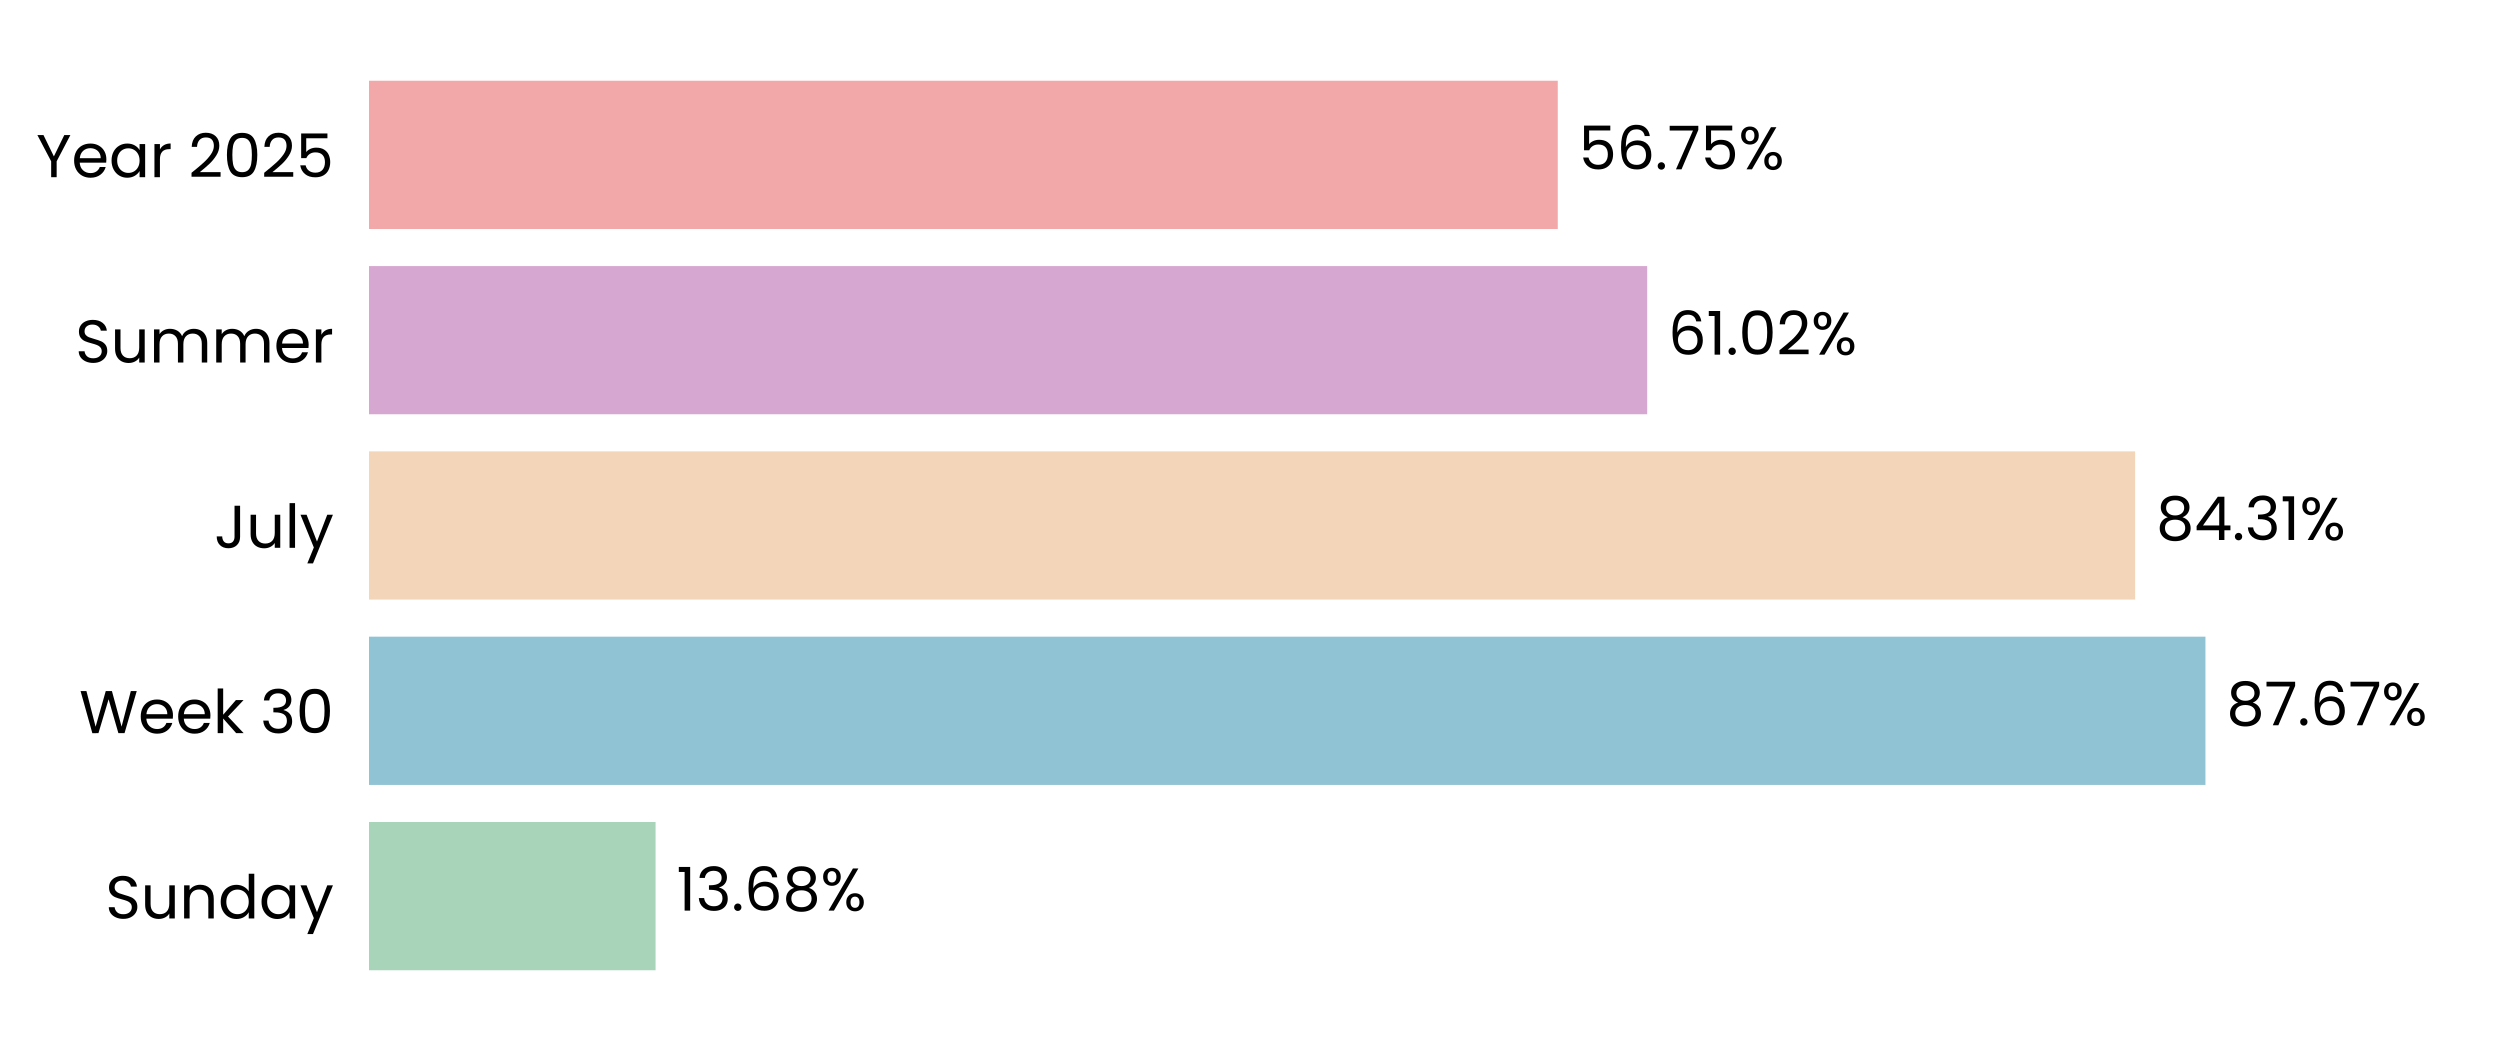
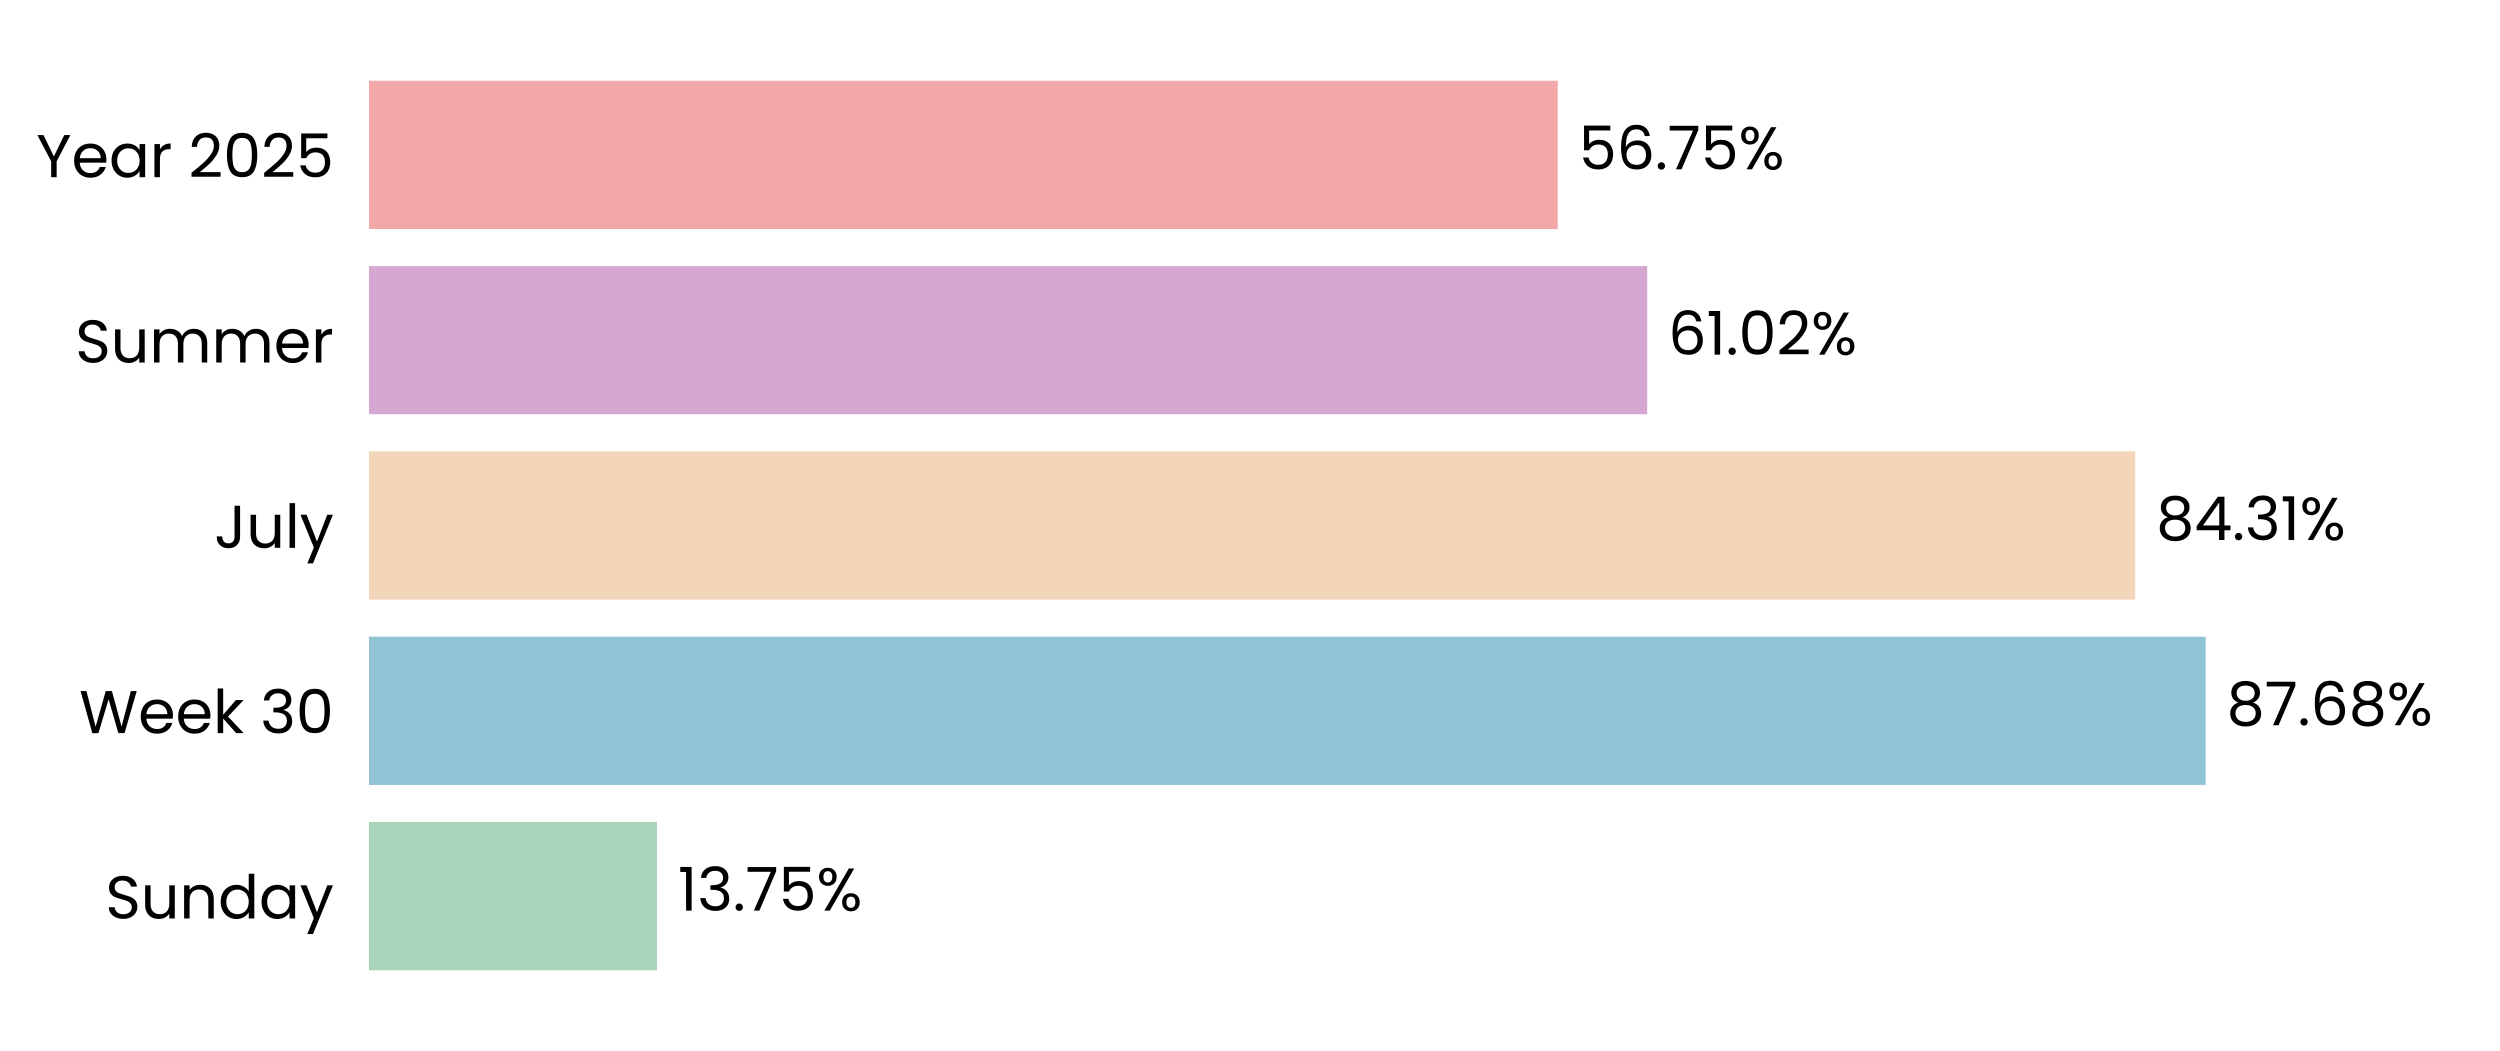
<svg xmlns="http://www.w3.org/2000/svg" xmlns:xlink="http://www.w3.org/1999/xlink" width="496.691pt" height="208.8pt" viewBox="0 0 496.691 208.8" version="1.1">
  <defs>
    <style type="text/css">*{stroke-linejoin: round; stroke-linecap: butt}</style>
  </defs>
  <g id="figure_1">
    <g id="patch_1">
      <path d="M 0 208.8  L 496.691 208.8  L 496.691 0  L 0 0  L 0 208.8  z " style="fill: none" />
    </g>
    <g id="axes_1">
      <g id="patch_2">
        <path d="M 73.311 201.6  L 489.491 201.6  L 489.491 7.2  L 73.311 7.2  L 73.311 201.6  z " style="fill: none" />
      </g>
      <g id="patch_3">
-         <path d="M 73.311 192.764  L 130.247 192.764  L 130.247 163.309  L 73.311 163.309  z " clip-path="url(#p940c2c14b8)" style="fill: #a8d5ba" />
+         <path d="M 73.311 192.764  L 130.536 192.764  L 130.536 163.309  L 73.311 163.309  z " clip-path="url(#p54366ffecf)" style="fill: #a8d5ba" />
      </g>
      <g id="patch_4">
-         <path d="M 73.311 155.945  L 438.171 155.945  L 438.171 126.491  L 73.311 126.491  z " clip-path="url(#p940c2c14b8)" style="fill: #90c3d4" />
+         <path d="M 73.311 155.945  L 438.212 155.945  L 438.212 126.491  L 73.311 126.491  z " clip-path="url(#p54366ffecf)" style="fill: #90c3d4" />
      </g>
      <g id="patch_5">
-         <path d="M 73.311 119.127  L 424.202 119.127  L 424.202 89.673  L 73.311 89.673  z " clip-path="url(#p940c2c14b8)" style="fill: #f3d6ba" />
+         <path d="M 73.311 119.127  L 424.211 119.127  L 424.211 89.673  L 73.311 89.673  z " clip-path="url(#p54366ffecf)" style="fill: #f3d6ba" />
      </g>
      <g id="patch_6">
-         <path d="M 73.311 82.309  L 327.257 82.309  L 327.257 52.855  L 73.311 52.855  z " clip-path="url(#p940c2c14b8)" style="fill: #d6a8d1" />
+         <path d="M 73.311 82.309  L 327.26 82.309  L 327.26 52.855  L 73.311 52.855  z " clip-path="url(#p54366ffecf)" style="fill: #d6a8d1" />
      </g>
      <g id="patch_7">
-         <path d="M 73.311 45.491  L 309.493 45.491  L 309.493 16.036  L 73.311 16.036  z " clip-path="url(#p940c2c14b8)" style="fill: #f2a8a8" />
+         <path d="M 73.311 45.491  L 309.493 45.491  L 309.493 16.036  L 73.311 16.036  z " clip-path="url(#p54366ffecf)" style="fill: #f2a8a8" />
      </g>
      <g id="matplotlib.axis_1">
        <g id="ytick_1">
          <g id="text_1">
            <g transform="translate(20.92875 182.4764) scale(0.12 -0.12)">
              <defs>
                <path id="Poppins-Regular-53" d="M 1907 -45  Q 1466 -45 1117 112  Q 768 269 569 547  Q 371 826 365 1190  L 986 1190  Q 1018 877 1245 662  Q 1472 448 1907 448  Q 2323 448 2563 656  Q 2803 864 2803 1190  Q 2803 1446 2662 1606  Q 2522 1766 2310 1849  Q 2099 1933 1741 2029  Q 1299 2144 1033 2259  Q 768 2374 579 2620  Q 390 2867 390 3283  Q 390 3648 576 3929  Q 762 4211 1098 4364  Q 1434 4518 1869 4518  Q 2496 4518 2896 4204  Q 3296 3891 3347 3373  L 2707 3373  Q 2675 3629 2438 3824  Q 2202 4019 1811 4019  Q 1446 4019 1216 3830  Q 986 3642 986 3302  Q 986 3059 1123 2905  Q 1261 2752 1462 2672  Q 1664 2592 2029 2490  Q 2470 2368 2739 2249  Q 3008 2131 3200 1884  Q 3392 1638 3392 1216  Q 3392 890 3219 602  Q 3046 314 2707 134  Q 2368 -45 1907 -45  z " transform="scale(0.015625)" />
                <path id="Poppins-Regular-75" d="M 3603 3507  L 3603 0  L 3021 0  L 3021 518  Q 2854 250 2556 99  Q 2259 -51 1901 -51  Q 1491 -51 1164 118  Q 838 288 649 627  Q 461 966 461 1453  L 461 3507  L 1037 3507  L 1037 1530  Q 1037 1011 1299 732  Q 1562 454 2016 454  Q 2483 454 2752 742  Q 3021 1030 3021 1581  L 3021 3507  L 3603 3507  z " transform="scale(0.015625)" />
                <path id="Poppins-Regular-6e" d="M 2202 3571  Q 2842 3571 3238 3184  Q 3635 2797 3635 2067  L 3635 0  L 3059 0  L 3059 1984  Q 3059 2509 2796 2787  Q 2534 3066 2080 3066  Q 1619 3066 1347 2778  Q 1075 2490 1075 1939  L 1075 0  L 493 0  L 493 3507  L 1075 3507  L 1075 3008  Q 1248 3277 1545 3424  Q 1843 3571 2202 3571  z " transform="scale(0.015625)" />
                <path id="Poppins-Regular-64" d="M 275 1766  Q 275 2304 492 2710  Q 710 3117 1091 3341  Q 1472 3565 1946 3565  Q 2355 3565 2707 3376  Q 3059 3187 3245 2880  L 3245 4736  L 3834 4736  L 3834 0  L 3245 0  L 3245 659  Q 3072 346 2733 144  Q 2394 -58 1939 -58  Q 1472 -58 1091 172  Q 710 403 492 819  Q 275 1235 275 1766  z M 3245 1760  Q 3245 2157 3085 2451  Q 2925 2746 2653 2902  Q 2381 3059 2054 3059  Q 1728 3059 1459 2905  Q 1190 2752 1030 2457  Q 870 2163 870 1766  Q 870 1363 1030 1065  Q 1190 768 1459 611  Q 1728 454 2054 454  Q 2381 454 2653 611  Q 2925 768 3085 1065  Q 3245 1363 3245 1760  z " transform="scale(0.015625)" />
                <path id="Poppins-Regular-61" d="M 275 1766  Q 275 2304 492 2710  Q 710 3117 1091 3341  Q 1472 3565 1939 3565  Q 2400 3565 2739 3366  Q 3078 3168 3245 2867  L 3245 3507  L 3834 3507  L 3834 0  L 3245 0  L 3245 653  Q 3072 346 2729 144  Q 2387 -58 1933 -58  Q 1466 -58 1088 172  Q 710 403 492 819  Q 275 1235 275 1766  z M 3245 1760  Q 3245 2157 3085 2451  Q 2925 2746 2653 2902  Q 2381 3059 2054 3059  Q 1728 3059 1459 2905  Q 1190 2752 1030 2457  Q 870 2163 870 1766  Q 870 1363 1030 1065  Q 1190 768 1459 611  Q 1728 454 2054 454  Q 2381 454 2653 611  Q 2925 768 3085 1065  Q 3245 1363 3245 1760  z " transform="scale(0.015625)" />
                <path id="Poppins-Regular-79" d="M 3514 3507  L 1402 -1651  L 800 -1651  L 1491 38  L 77 3507  L 723 3507  L 1824 666  L 2912 3507  L 3514 3507  z " transform="scale(0.015625)" />
              </defs>
              <use xlink:href="#Poppins-Regular-53" />
              <use xlink:href="#Poppins-Regular-75" transform="translate(58.7 0)" />
              <use xlink:href="#Poppins-Regular-6e" transform="translate(122.7 0)" />
              <use xlink:href="#Poppins-Regular-64" transform="translate(186.7 0)" />
              <use xlink:href="#Poppins-Regular-61" transform="translate(254.3 0)" />
              <use xlink:href="#Poppins-Regular-79" transform="translate(321.8999 0)" />
            </g>
          </g>
        </g>
        <g id="ytick_2">
          <g id="text_2">
            <g transform="translate(15.73125 145.6582) scale(0.12 -0.12)">
              <defs>
                <path id="Poppins-Regular-57" d="M 6099 4461  L 4806 0  L 4154 0  L 3117 3590  L 2042 0  L 1395 -6  L 147 4461  L 768 4461  L 1741 678  L 2816 4461  L 3469 4461  L 4493 691  L 5472 4461  L 6099 4461  z " transform="scale(0.015625)" />
                <path id="Poppins-Regular-65" d="M 3693 1888  Q 3693 1722 3674 1536  L 870 1536  Q 902 1018 1225 726  Q 1549 435 2010 435  Q 2387 435 2640 611  Q 2893 787 2995 1082  L 3622 1082  Q 3482 576 3059 259  Q 2637 -58 2010 -58  Q 1510 -58 1116 166  Q 723 390 499 803  Q 275 1216 275 1760  Q 275 2304 492 2713  Q 710 3123 1104 3344  Q 1498 3565 2010 3565  Q 2509 3565 2893 3347  Q 3277 3130 3485 2749  Q 3693 2368 3693 1888  z M 3091 2010  Q 3091 2342 2944 2582  Q 2797 2822 2544 2947  Q 2291 3072 1984 3072  Q 1542 3072 1232 2790  Q 922 2509 877 2010  L 3091 2010  z " transform="scale(0.015625)" />
                <path id="Poppins-Regular-6b" d="M 2451 0  L 1075 1549  L 1075 0  L 493 0  L 493 4736  L 1075 4736  L 1075 1952  L 2426 3507  L 3238 3507  L 1587 1760  L 3245 0  L 2451 0  z " transform="scale(0.015625)" />
                <path id="Poppins-Regular-20" transform="scale(0.015625)" />
                <path id="Poppins-Regular-33" d="M 384 3462  Q 429 4051 838 4384  Q 1248 4717 1901 4717  Q 2336 4717 2653 4560  Q 2970 4403 3133 4134  Q 3296 3866 3296 3526  Q 3296 3130 3069 2842  Q 2842 2554 2477 2470  L 2477 2438  Q 2893 2336 3136 2035  Q 3379 1734 3379 1248  Q 3379 883 3212 592  Q 3046 301 2713 134  Q 2381 -32 1914 -32  Q 1235 -32 800 323  Q 365 678 314 1331  L 877 1331  Q 922 947 1190 704  Q 1459 461 1907 461  Q 2355 461 2588 694  Q 2822 928 2822 1299  Q 2822 1779 2502 1990  Q 2182 2202 1536 2202  L 1389 2202  L 1389 2688  L 1542 2688  Q 2131 2694 2432 2883  Q 2733 3072 2733 3469  Q 2733 3808 2512 4013  Q 2291 4218 1882 4218  Q 1485 4218 1241 4013  Q 998 3808 954 3462  L 384 3462  z " transform="scale(0.015625)" />
                <path id="Poppins-Regular-30" d="M 397 2362  Q 397 3462 755 4080  Q 1114 4698 2010 4698  Q 2899 4698 3257 4080  Q 3616 3462 3616 2362  Q 3616 1242 3257 621  Q 2899 0 2010 0  Q 1114 0 755 621  Q 397 1242 397 2362  z M 3040 2362  Q 3040 2918 2966 3305  Q 2893 3693 2665 3929  Q 2438 4166 2010 4166  Q 1574 4166 1347 3929  Q 1120 3693 1046 3305  Q 973 2918 973 2362  Q 973 1786 1046 1395  Q 1120 1005 1347 768  Q 1574 531 2010 531  Q 2438 531 2665 768  Q 2893 1005 2966 1395  Q 3040 1786 3040 2362  z " transform="scale(0.015625)" />
              </defs>
              <use xlink:href="#Poppins-Regular-57" />
              <use xlink:href="#Poppins-Regular-65" transform="translate(97.59999 0)" />
              <use xlink:href="#Poppins-Regular-65" transform="translate(159.6 0)" />
              <use xlink:href="#Poppins-Regular-6b" transform="translate(221.6 0)" />
              <use xlink:href="#Poppins-Regular-20" transform="translate(273.0999 0)" />
              <use xlink:href="#Poppins-Regular-33" transform="translate(299.7999 0)" />
              <use xlink:href="#Poppins-Regular-30" transform="translate(358.6999 0)" />
            </g>
          </g>
        </g>
        <g id="ytick_3">
          <g id="text_3">
            <g transform="translate(42.56437 108.84) scale(0.12 -0.12)">
              <defs>
                <path id="Poppins-Regular-4a" d="M 2739 4461  L 2739 1165  Q 2739 614 2400 284  Q 2061 -45 1504 -45  Q 941 -45 601 291  Q 262 627 262 1210  L 845 1210  Q 851 883 1014 678  Q 1178 474 1504 474  Q 1830 474 1990 669  Q 2150 864 2150 1165  L 2150 4461  L 2739 4461  z " transform="scale(0.015625)" />
                <path id="Poppins-Regular-6c" d="M 1075 4736  L 1075 0  L 493 0  L 493 4736  L 1075 4736  z " transform="scale(0.015625)" />
              </defs>
              <use xlink:href="#Poppins-Regular-4a" />
              <use xlink:href="#Poppins-Regular-75" transform="translate(52.99999 0)" />
              <use xlink:href="#Poppins-Regular-6c" transform="translate(117 0)" />
              <use xlink:href="#Poppins-Regular-79" transform="translate(141.6 0)" />
            </g>
          </g>
        </g>
        <g id="ytick_4">
          <g id="text_4">
            <g transform="translate(14.95125 72.02182) scale(0.12 -0.12)">
              <defs>
                <path id="Poppins-Regular-6d" d="M 4710 3571  Q 5120 3571 5440 3401  Q 5760 3232 5945 2893  Q 6131 2554 6131 2067  L 6131 0  L 5555 0  L 5555 1984  Q 5555 2509 5296 2787  Q 5037 3066 4595 3066  Q 4141 3066 3872 2774  Q 3603 2483 3603 1933  L 3603 0  L 3027 0  L 3027 1984  Q 3027 2509 2768 2787  Q 2509 3066 2067 3066  Q 1613 3066 1344 2774  Q 1075 2483 1075 1933  L 1075 0  L 493 0  L 493 3507  L 1075 3507  L 1075 3002  Q 1248 3277 1539 3424  Q 1830 3571 2182 3571  Q 2624 3571 2963 3372  Q 3302 3174 3469 2790  Q 3616 3162 3955 3366  Q 4294 3571 4710 3571  z " transform="scale(0.015625)" />
                <path id="Poppins-Regular-72" d="M 1075 2938  Q 1229 3238 1513 3404  Q 1798 3571 2208 3571  L 2208 2970  L 2054 2970  Q 1075 2970 1075 1907  L 1075 0  L 493 0  L 493 3507  L 1075 3507  L 1075 2938  z " transform="scale(0.015625)" />
              </defs>
              <use xlink:href="#Poppins-Regular-53" />
              <use xlink:href="#Poppins-Regular-75" transform="translate(58.7 0)" />
              <use xlink:href="#Poppins-Regular-6d" transform="translate(122.7 0)" />
              <use xlink:href="#Poppins-Regular-6d" transform="translate(225.7 0)" />
              <use xlink:href="#Poppins-Regular-65" transform="translate(328.7 0)" />
              <use xlink:href="#Poppins-Regular-72" transform="translate(390.6999 0)" />
            </g>
          </g>
        </g>
        <g id="ytick_5">
          <g id="text_5">
            <g transform="translate(7.2 35.20364) scale(0.12 -0.12)">
              <defs>
                <path id="Poppins-Regular-59" d="M 3616 4461  L 2163 1683  L 2163 0  L 1581 0  L 1581 1683  L 122 4461  L 768 4461  L 1869 2202  L 2970 4461  L 3616 4461  z " transform="scale(0.015625)" />
                <path id="Poppins-Regular-32" d="M 326 467  Q 1139 1120 1600 1539  Q 2061 1958 2377 2416  Q 2694 2874 2694 3315  Q 2694 3731 2492 3971  Q 2291 4211 1843 4211  Q 1408 4211 1168 3939  Q 928 3667 909 3213  L 346 3213  Q 371 3930 780 4320  Q 1190 4710 1837 4710  Q 2496 4710 2883 4345  Q 3270 3981 3270 3341  Q 3270 2810 2953 2307  Q 2637 1805 2233 1424  Q 1830 1043 1203 538  L 3405 538  L 3405 51  L 326 51  L 326 467  z " transform="scale(0.015625)" />
                <path id="Poppins-Regular-35" d="M 3347 4122  L 1101 4122  L 1101 2662  Q 1248 2867 1536 2998  Q 1824 3130 2157 3130  Q 2688 3130 3021 2909  Q 3354 2688 3498 2339  Q 3642 1990 3642 1600  Q 3642 1139 3469 774  Q 3296 410 2941 198  Q 2586 -13 2061 -13  Q 1389 -13 973 332  Q 557 678 467 1254  L 1037 1254  Q 1120 890 1389 685  Q 1658 480 2067 480  Q 2573 480 2829 784  Q 3085 1088 3085 1587  Q 3085 2086 2829 2358  Q 2573 2630 2074 2630  Q 1734 2630 1481 2467  Q 1229 2304 1114 2022  L 563 2022  L 563 4634  L 3347 4634  L 3347 4122  z " transform="scale(0.015625)" />
              </defs>
              <use xlink:href="#Poppins-Regular-59" />
              <use xlink:href="#Poppins-Regular-65" transform="translate(58.39999 0)" />
              <use xlink:href="#Poppins-Regular-61" transform="translate(120.4 0)" />
              <use xlink:href="#Poppins-Regular-72" transform="translate(188 0)" />
              <use xlink:href="#Poppins-Regular-20" transform="translate(225.3 0)" />
              <use xlink:href="#Poppins-Regular-32" transform="translate(252 0)" />
              <use xlink:href="#Poppins-Regular-30" transform="translate(309.4999 0)" />
              <use xlink:href="#Poppins-Regular-32" transform="translate(372.2999 0)" />
              <use xlink:href="#Poppins-Regular-35" transform="translate(429.7999 0)" />
            </g>
          </g>
        </g>
      </g>
      <g id="text_6">
-         <g transform="translate(134.4088 180.9164) scale(0.12 -0.12)">
+         <g transform="translate(134.6978 180.9164) scale(0.12 -0.12)">
          <defs>
            <path id="Poppins-Regular-31" d="M 243 4096  L 243 4627  L 1446 4627  L 1446 0  L 858 0  L 858 4096  L 243 4096  z " transform="scale(0.015625)" />
            <path id="Poppins-Regular-2e" d="M 678 -38  Q 512 -38 397 77  Q 282 192 282 358  Q 282 525 397 640  Q 512 755 678 755  Q 838 755 950 640  Q 1062 525 1062 358  Q 1062 192 950 77  Q 838 -38 678 -38  z " transform="scale(0.015625)" />
-             <path id="Poppins-Regular-36" d="M 2976 3526  Q 2835 4237 2099 4237  Q 1530 4237 1248 3798  Q 966 3360 973 2355  Q 1120 2688 1462 2877  Q 1805 3066 2227 3066  Q 2886 3066 3280 2656  Q 3674 2246 3674 1523  Q 3674 1088 3504 742  Q 3334 397 2992 192  Q 2650 -13 2163 -13  Q 1504 -13 1133 281  Q 762 576 614 1094  Q 467 1613 467 2374  Q 467 4723 2106 4723  Q 2733 4723 3091 4384  Q 3450 4045 3514 3526  L 2976 3526  z M 2106 2573  Q 1830 2573 1587 2461  Q 1344 2349 1193 2121  Q 1043 1894 1043 1568  Q 1043 1082 1324 778  Q 1606 474 2131 474  Q 2579 474 2844 752  Q 3110 1030 3110 1504  Q 3110 2003 2854 2288  Q 2598 2573 2106 2573  z " transform="scale(0.015625)" />
-             <path id="Poppins-Regular-38" d="M 1242 2406  Q 883 2547 691 2816  Q 499 3085 499 3469  Q 499 3814 672 4092  Q 845 4371 1187 4534  Q 1530 4698 2016 4698  Q 2502 4698 2844 4534  Q 3187 4371 3363 4092  Q 3539 3814 3539 3469  Q 3539 3098 3340 2819  Q 3142 2541 2797 2406  Q 3194 2285 3427 1981  Q 3661 1677 3661 1248  Q 3661 832 3456 521  Q 3251 211 2876 41  Q 2502 -128 2016 -128  Q 1530 -128 1162 41  Q 794 211 589 521  Q 384 832 384 1248  Q 384 1677 614 1984  Q 845 2291 1242 2406  z M 2976 3398  Q 2976 3789 2720 4000  Q 2464 4211 2016 4211  Q 1574 4211 1318 4000  Q 1062 3789 1062 3392  Q 1062 3034 1328 2816  Q 1594 2598 2016 2598  Q 2445 2598 2710 2819  Q 2976 3040 2976 3398  z M 2016 2150  Q 1542 2150 1241 1929  Q 941 1709 941 1267  Q 941 858 1232 608  Q 1523 358 2016 358  Q 2509 358 2797 608  Q 3085 858 3085 1267  Q 3085 1696 2790 1923  Q 2496 2150 2016 2150  z " transform="scale(0.015625)" />
+             <path id="Poppins-Regular-37" d="M 3245 4173  L 1466 0  L 877 0  L 2682 4115  L 211 4115  L 211 4614  L 3245 4614  L 3245 4173  z " transform="scale(0.015625)" />
            <path id="Poppins-Regular-25" d="M 269 3584  Q 269 4019 531 4278  Q 794 4538 1203 4538  Q 1613 4538 1875 4278  Q 2138 4019 2138 3584  Q 2138 3142 1875 2883  Q 1613 2624 1203 2624  Q 794 2624 531 2883  Q 269 3142 269 3584  z M 4006 4467  L 1414 0  L 838 0  L 3430 4467  L 4006 4467  z M 1203 4179  Q 986 4179 861 4028  Q 736 3878 736 3584  Q 736 3290 861 3136  Q 986 2982 1203 2982  Q 1421 2982 1549 3139  Q 1677 3296 1677 3584  Q 1677 3878 1549 4028  Q 1421 4179 1203 4179  z M 2720 883  Q 2720 1325 2982 1584  Q 3245 1843 3654 1843  Q 4064 1843 4323 1584  Q 4582 1325 4582 883  Q 4582 448 4323 185  Q 4064 -77 3654 -77  Q 3245 -77 2982 182  Q 2720 442 2720 883  z M 3648 1478  Q 3430 1478 3302 1328  Q 3174 1178 3174 883  Q 3174 595 3302 444  Q 3430 294 3648 294  Q 3866 294 3994 444  Q 4122 595 4122 883  Q 4122 1178 3994 1328  Q 3866 1478 3648 1478  z " transform="scale(0.015625)" />
          </defs>
          <use xlink:href="#Poppins-Regular-31" />
          <use xlink:href="#Poppins-Regular-33" transform="translate(31.99998 0)" />
          <use xlink:href="#Poppins-Regular-2e" transform="translate(90.89998 0)" />
-           <use xlink:href="#Poppins-Regular-36" transform="translate(111.9 0)" />
-           <use xlink:href="#Poppins-Regular-38" transform="translate(175.3999 0)" />
-           <use xlink:href="#Poppins-Regular-25" transform="translate(238.4999 0)" />
+           <use xlink:href="#Poppins-Regular-37" transform="translate(111.9 0)" />
+           <use xlink:href="#Poppins-Regular-35" transform="translate(166.5 0)" />
+           <use xlink:href="#Poppins-Regular-25" transform="translate(229.2999 0)" />
        </g>
      </g>
      <g id="text_7">
-         <g transform="translate(442.3324 144.0982) scale(0.12 -0.12)">
+         <g transform="translate(442.3737 144.0982) scale(0.12 -0.12)">
          <defs>
-             <path id="Poppins-Regular-37" d="M 3245 4173  L 1466 0  L 877 0  L 2682 4115  L 211 4115  L 211 4614  L 3245 4614  L 3245 4173  z " transform="scale(0.015625)" />
+             <path id="Poppins-Regular-38" d="M 1242 2406  Q 883 2547 691 2816  Q 499 3085 499 3469  Q 499 3814 672 4092  Q 845 4371 1187 4534  Q 1530 4698 2016 4698  Q 2502 4698 2844 4534  Q 3187 4371 3363 4092  Q 3539 3814 3539 3469  Q 3539 3098 3340 2819  Q 3142 2541 2797 2406  Q 3194 2285 3427 1981  Q 3661 1677 3661 1248  Q 3661 832 3456 521  Q 3251 211 2876 41  Q 2502 -128 2016 -128  Q 1530 -128 1162 41  Q 794 211 589 521  Q 384 832 384 1248  Q 384 1677 614 1984  Q 845 2291 1242 2406  z M 2976 3398  Q 2976 3789 2720 4000  Q 2464 4211 2016 4211  Q 1574 4211 1318 4000  Q 1062 3789 1062 3392  Q 1062 3034 1328 2816  Q 1594 2598 2016 2598  Q 2445 2598 2710 2819  Q 2976 3040 2976 3398  z M 2016 2150  Q 1542 2150 1241 1929  Q 941 1709 941 1267  Q 941 858 1232 608  Q 1523 358 2016 358  Q 2509 358 2797 608  Q 3085 858 3085 1267  Q 3085 1696 2790 1923  Q 2496 2150 2016 2150  z " transform="scale(0.015625)" />
+             <path id="Poppins-Regular-36" d="M 2976 3526  Q 2835 4237 2099 4237  Q 1530 4237 1248 3798  Q 966 3360 973 2355  Q 1120 2688 1462 2877  Q 1805 3066 2227 3066  Q 2886 3066 3280 2656  Q 3674 2246 3674 1523  Q 3674 1088 3504 742  Q 3334 397 2992 192  Q 2650 -13 2163 -13  Q 1504 -13 1133 281  Q 762 576 614 1094  Q 467 1613 467 2374  Q 467 4723 2106 4723  Q 2733 4723 3091 4384  Q 3450 4045 3514 3526  L 2976 3526  z M 2106 2573  Q 1830 2573 1587 2461  Q 1344 2349 1193 2121  Q 1043 1894 1043 1568  Q 1043 1082 1324 778  Q 1606 474 2131 474  Q 2579 474 2844 752  Q 3110 1030 3110 1504  Q 3110 2003 2854 2288  Q 2598 2573 2106 2573  z " transform="scale(0.015625)" />
          </defs>
          <use xlink:href="#Poppins-Regular-38" />
          <use xlink:href="#Poppins-Regular-37" transform="translate(63.09999 0)" />
          <use xlink:href="#Poppins-Regular-2e" transform="translate(117.7 0)" />
          <use xlink:href="#Poppins-Regular-36" transform="translate(138.7 0)" />
-           <use xlink:href="#Poppins-Regular-37" transform="translate(202.2 0)" />
-           <use xlink:href="#Poppins-Regular-25" transform="translate(256.7999 0)" />
+           <use xlink:href="#Poppins-Regular-38" transform="translate(202.2 0)" />
+           <use xlink:href="#Poppins-Regular-25" transform="translate(265.2999 0)" />
        </g>
      </g>
      <g id="text_8">
-         <g transform="translate(428.3639 107.28) scale(0.12 -0.12)">
+         <g transform="translate(428.3732 107.28) scale(0.12 -0.12)">
          <defs>
            <path id="Poppins-Regular-34" d="M 256 1030  L 256 1472  L 2502 4582  L 3200 4582  L 3200 1536  L 3840 1536  L 3840 1030  L 3200 1030  L 3200 0  L 2624 0  L 2624 1030  L 256 1030  z M 2650 3974  L 928 1536  L 2650 1536  L 2650 3974  z " transform="scale(0.015625)" />
          </defs>
          <use xlink:href="#Poppins-Regular-38" />
          <use xlink:href="#Poppins-Regular-34" transform="translate(63.09999 0)" />
          <use xlink:href="#Poppins-Regular-2e" transform="translate(126 0)" />
          <use xlink:href="#Poppins-Regular-33" transform="translate(147 0)" />
          <use xlink:href="#Poppins-Regular-31" transform="translate(205.9 0)" />
          <use xlink:href="#Poppins-Regular-25" transform="translate(237.8999 0)" />
        </g>
      </g>
      <g id="text_9">
-         <g transform="translate(331.4189 70.46182) scale(0.12 -0.12)">
+         <g transform="translate(331.422 70.46182) scale(0.12 -0.12)">
          <use xlink:href="#Poppins-Regular-36" />
          <use xlink:href="#Poppins-Regular-31" transform="translate(63.49999 0)" />
          <use xlink:href="#Poppins-Regular-2e" transform="translate(95.49997 0)" />
          <use xlink:href="#Poppins-Regular-30" transform="translate(116.5 0)" />
          <use xlink:href="#Poppins-Regular-32" transform="translate(179.2999 0)" />
          <use xlink:href="#Poppins-Regular-25" transform="translate(236.7999 0)" />
        </g>
      </g>
      <g id="text_10">
-         <g transform="translate(313.6544 33.64364) scale(0.12 -0.12)">
+         <g transform="translate(313.6552 33.64364) scale(0.12 -0.12)">
          <use xlink:href="#Poppins-Regular-35" />
          <use xlink:href="#Poppins-Regular-36" transform="translate(62.79999 0)" />
          <use xlink:href="#Poppins-Regular-2e" transform="translate(126.3 0)" />
          <use xlink:href="#Poppins-Regular-37" transform="translate(147.3 0)" />
          <use xlink:href="#Poppins-Regular-35" transform="translate(201.8999 0)" />
          <use xlink:href="#Poppins-Regular-25" transform="translate(264.6999 0)" />
        </g>
      </g>
    </g>
  </g>
  <defs>
-     <clipPath id="p940c2c14b8">
+     <clipPath id="p54366ffecf">
      <rect x="73.311" y="7.2" width="416.18" height="194.4" />
    </clipPath>
  </defs>
</svg>
